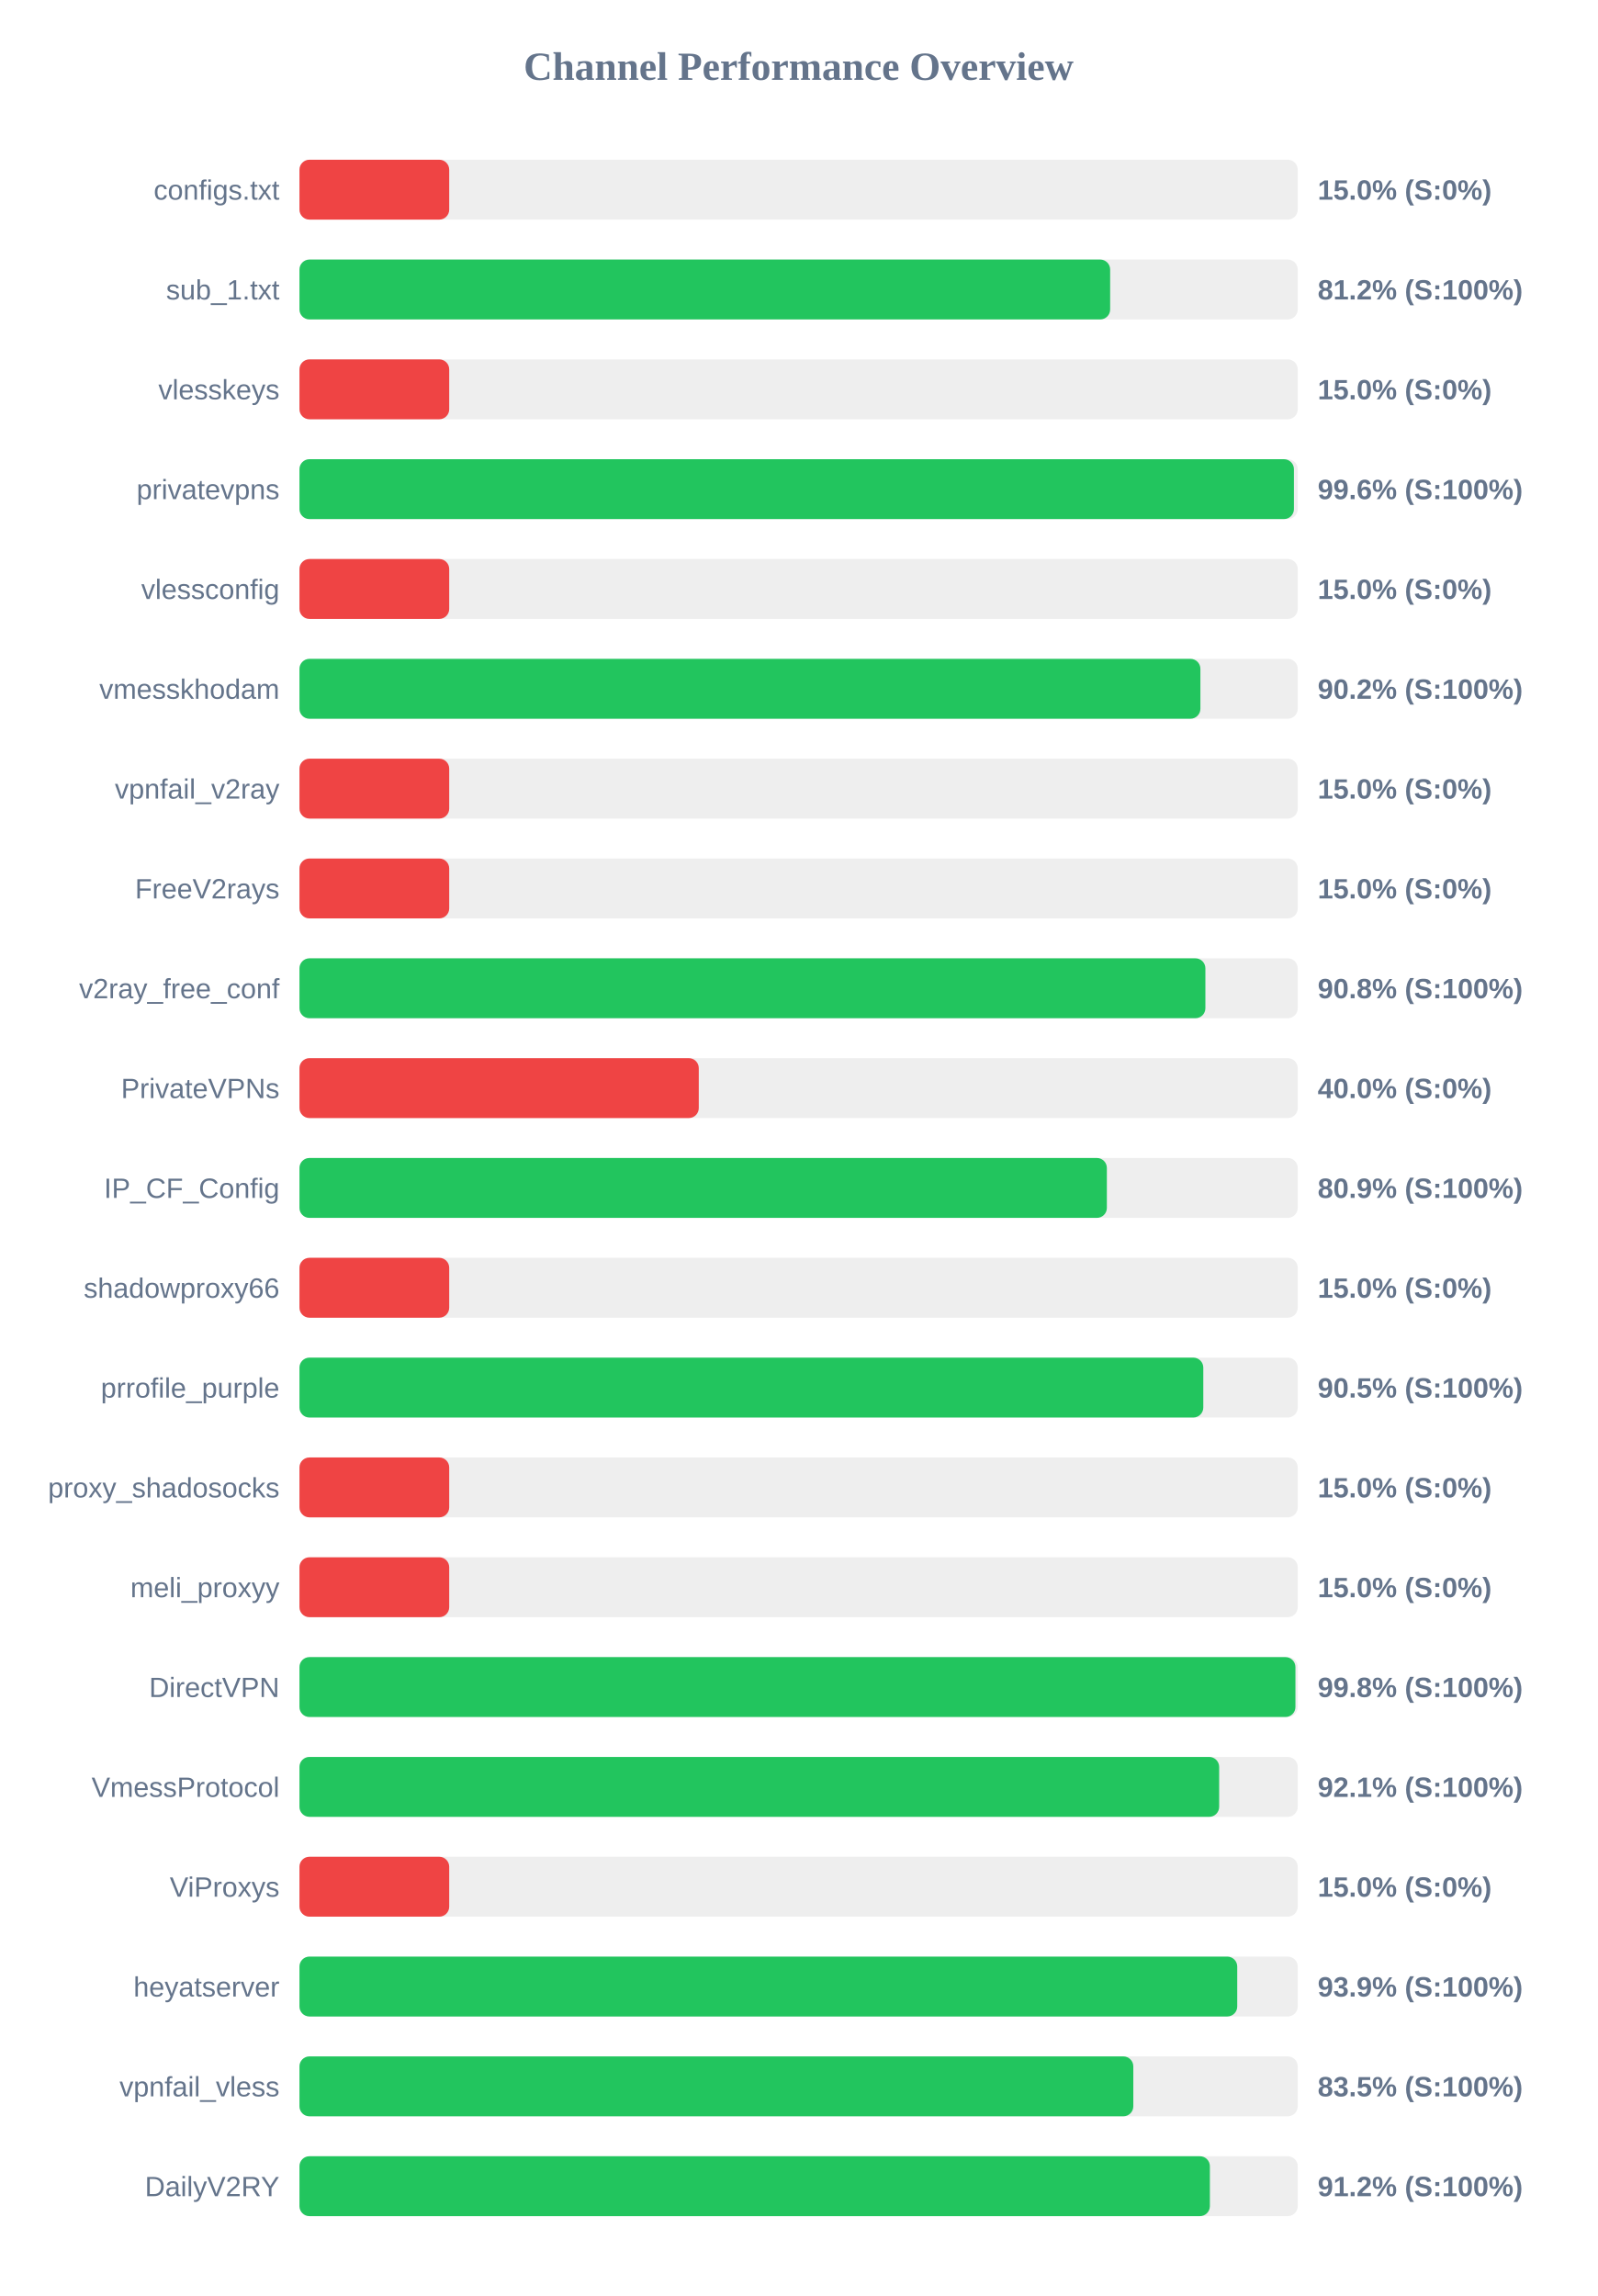
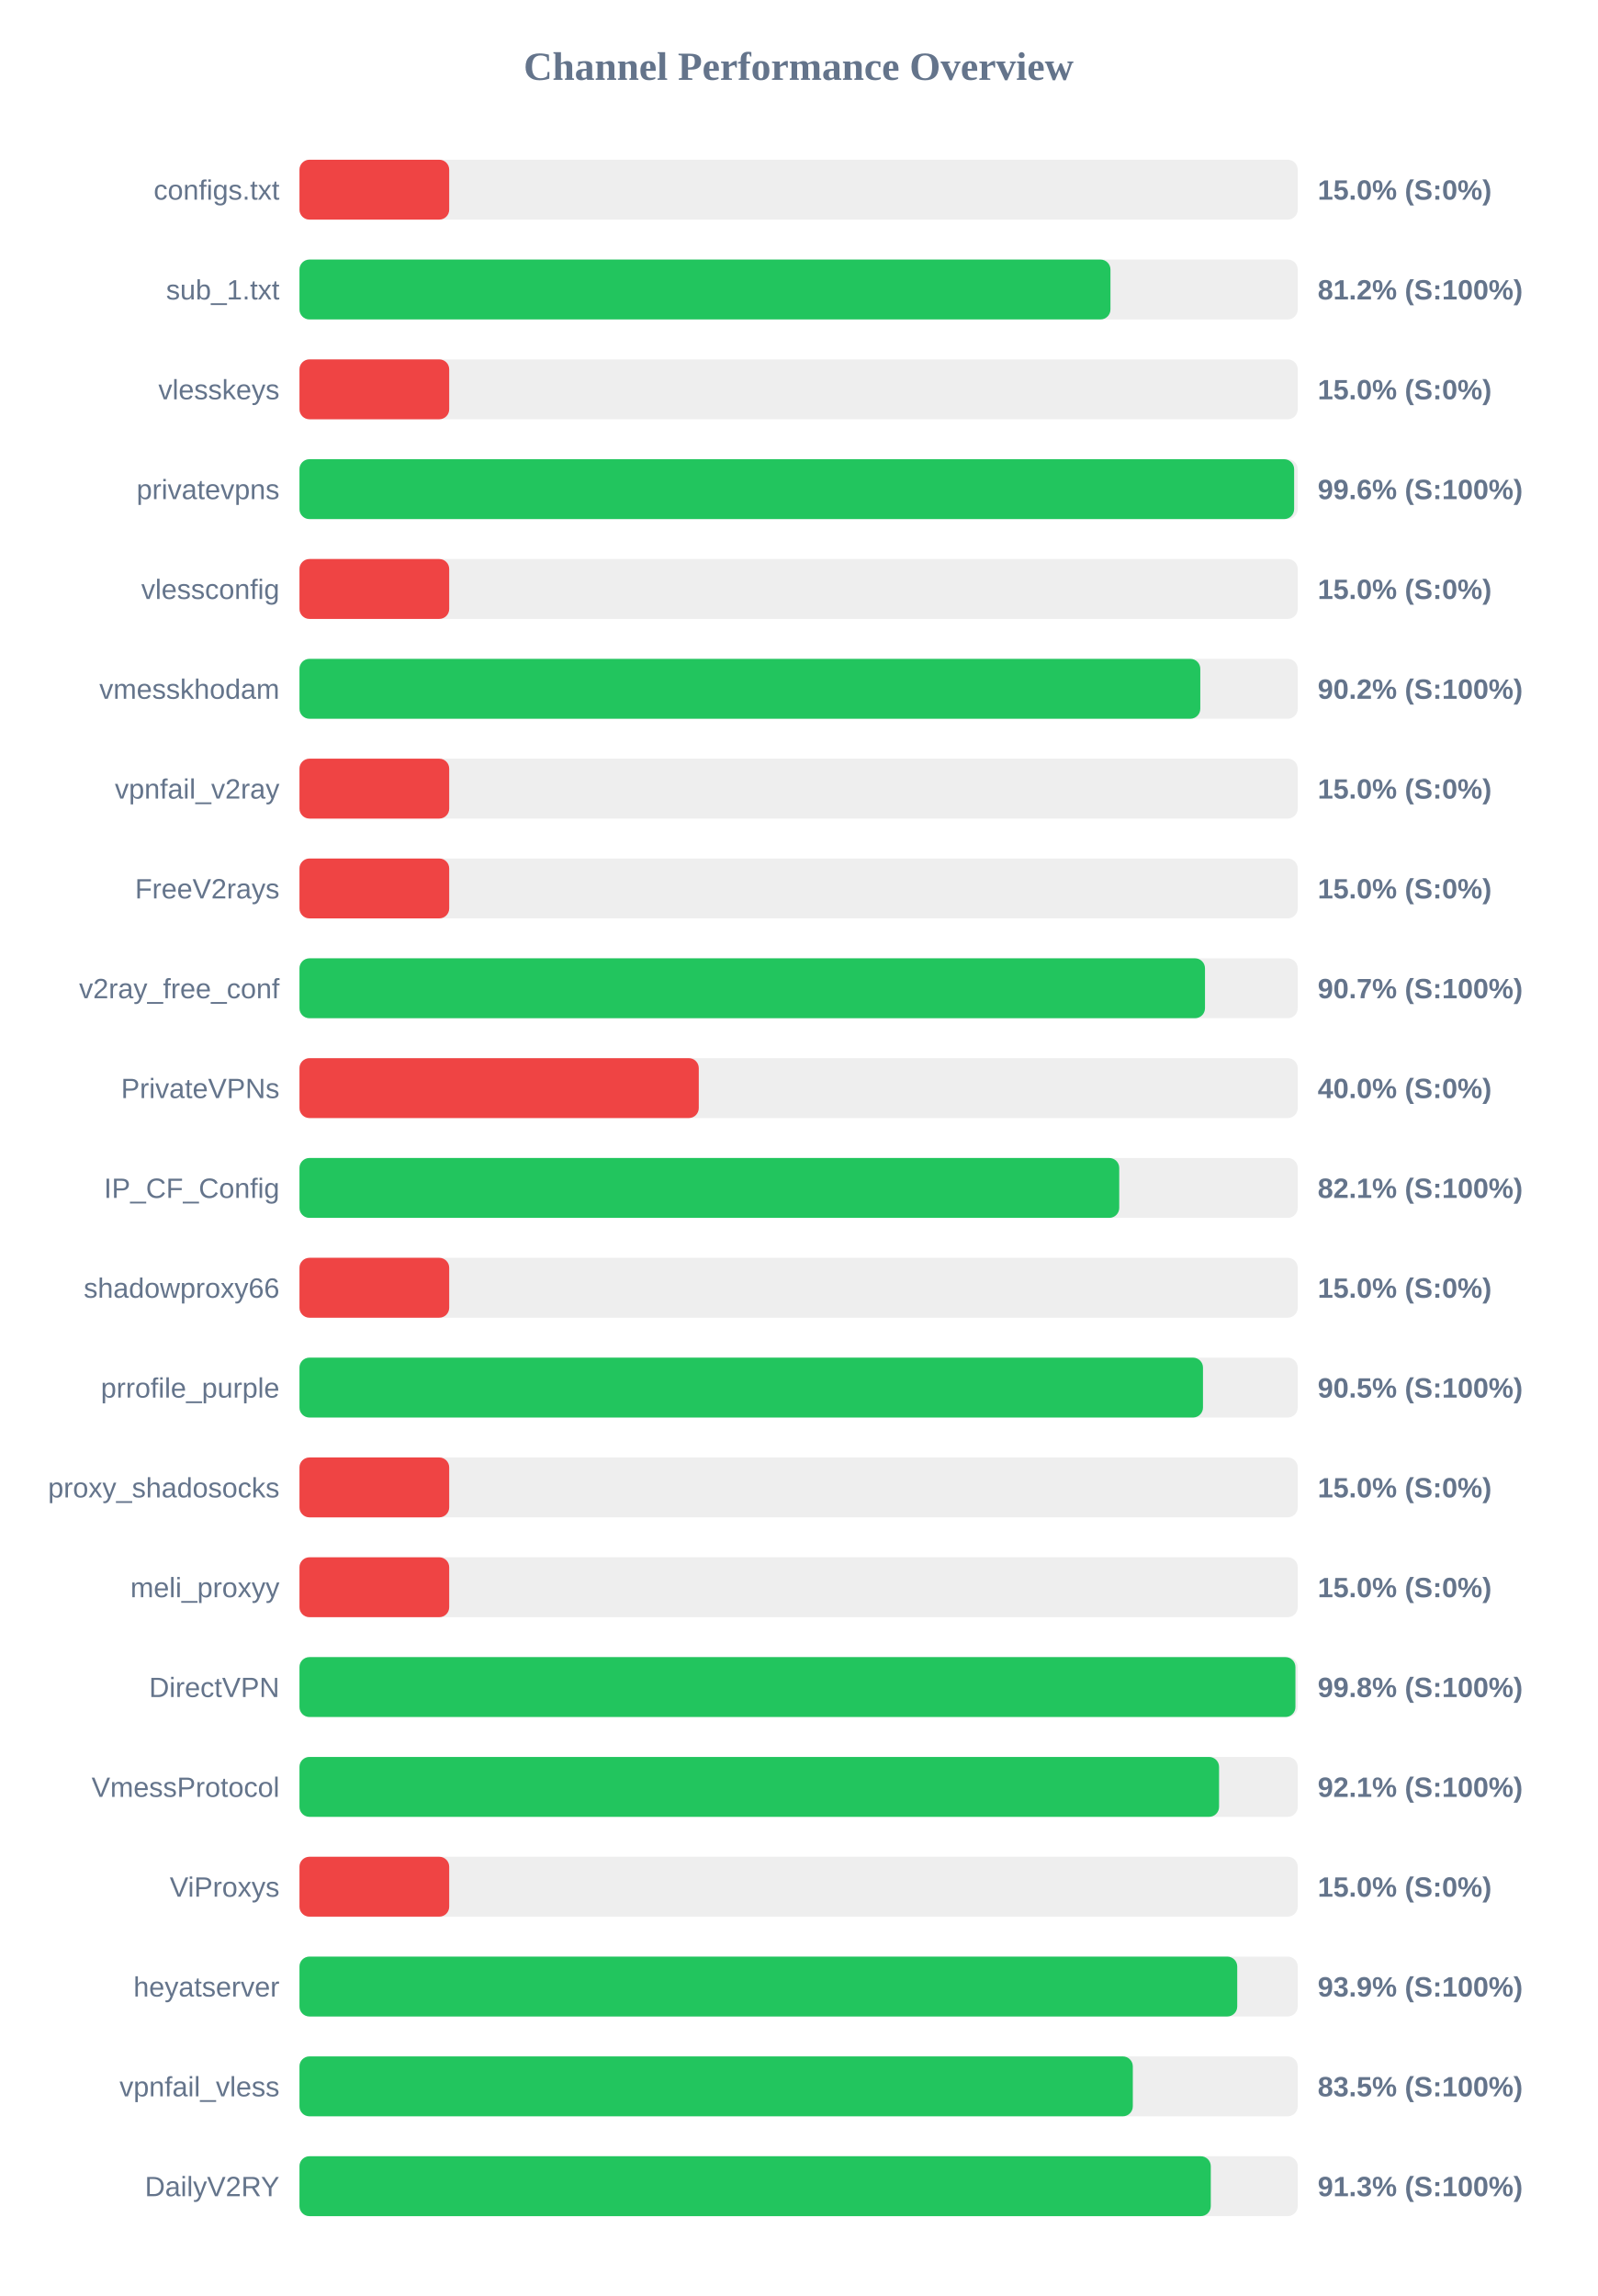
<svg xmlns="http://www.w3.org/2000/svg" width="800" height="1150" version="1.1">
  <style>
        .row { font: 14px Arial; fill: #64748b; }
        .score { font: bold 14px Arial; fill: #64748b; }
    </style>
  <text x="400" y="40" text-anchor="middle" font-size="20px" font-weight="bold" fill="#64748b">Channel Performance Overview</text>
  <rect x="150" y="80" width="500" height="30" fill="#eee" rx="5" />
  <rect x="150" y="80" width="75.0" height="30" fill="#ef4444" rx="5" />
  <text x="140" y="100" text-anchor="end" class="row">configs.txt</text>
  <text x="660" y="100" text-anchor="start" class="score">15.0% (S:0%)</text>
  <rect x="150" y="130" width="500" height="30" fill="#eee" rx="5" />
-   <rect x="150" y="130" width="406.05" height="30" fill="#22c55e" rx="5" />
+   <rect x="150" y="130" width="406.2" height="30" fill="#22c55e" rx="5" />
  <text x="140" y="150" text-anchor="end" class="row">sub_1.txt</text>
  <text x="660" y="150" text-anchor="start" class="score">81.2% (S:100%)</text>
  <rect x="150" y="180" width="500" height="30" fill="#eee" rx="5" />
  <rect x="150" y="180" width="75.0" height="30" fill="#ef4444" rx="5" />
  <text x="140" y="200" text-anchor="end" class="row">vlesskeys</text>
  <text x="660" y="200" text-anchor="start" class="score">15.0% (S:0%)</text>
  <rect x="150" y="230" width="500" height="30" fill="#eee" rx="5" />
-   <rect x="150" y="230" width="498.1" height="30" fill="#22c55e" rx="5" />
+   <rect x="150" y="230" width="498.2" height="30" fill="#22c55e" rx="5" />
  <text x="140" y="250" text-anchor="end" class="row">privatevpns</text>
  <text x="660" y="250" text-anchor="start" class="score">99.6% (S:100%)</text>
  <rect x="150" y="280" width="500" height="30" fill="#eee" rx="5" />
  <rect x="150" y="280" width="75.0" height="30" fill="#ef4444" rx="5" />
  <text x="140" y="300" text-anchor="end" class="row">vlessconfig</text>
  <text x="660" y="300" text-anchor="start" class="score">15.0% (S:0%)</text>
  <rect x="150" y="330" width="500" height="30" fill="#eee" rx="5" />
-   <rect x="150" y="330" width="451.25" height="30" fill="#22c55e" rx="5" />
+   <rect x="150" y="330" width="451.2" height="30" fill="#22c55e" rx="5" />
  <text x="140" y="350" text-anchor="end" class="row">vmesskhodam</text>
  <text x="660" y="350" text-anchor="start" class="score">90.2% (S:100%)</text>
  <rect x="150" y="380" width="500" height="30" fill="#eee" rx="5" />
  <rect x="150" y="380" width="75.0" height="30" fill="#ef4444" rx="5" />
  <text x="140" y="400" text-anchor="end" class="row">vpnfail_v2ray</text>
  <text x="660" y="400" text-anchor="start" class="score">15.0% (S:0%)</text>
  <rect x="150" y="430" width="500" height="30" fill="#eee" rx="5" />
  <rect x="150" y="430" width="75.0" height="30" fill="#ef4444" rx="5" />
  <text x="140" y="450" text-anchor="end" class="row">FreeV2rays</text>
  <text x="660" y="450" text-anchor="start" class="score">15.0% (S:0%)</text>
  <rect x="150" y="480" width="500" height="30" fill="#eee" rx="5" />
-   <rect x="150" y="480" width="453.75" height="30" fill="#22c55e" rx="5" />
+   <rect x="150" y="480" width="453.55" height="30" fill="#22c55e" rx="5" />
  <text x="140" y="500" text-anchor="end" class="row">v2ray_free_conf</text>
-   <text x="660" y="500" text-anchor="start" class="score">90.8% (S:100%)</text>
+   <text x="660" y="500" text-anchor="start" class="score">90.7% (S:100%)</text>
  <rect x="150" y="530" width="500" height="30" fill="#eee" rx="5" />
  <rect x="150" y="530" width="200.0" height="30" fill="#ef4444" rx="5" />
  <text x="140" y="550" text-anchor="end" class="row">PrivateVPNs</text>
  <text x="660" y="550" text-anchor="start" class="score">40.0% (S:0%)</text>
  <rect x="150" y="580" width="500" height="30" fill="#eee" rx="5" />
-   <rect x="150" y="580" width="404.4" height="30" fill="#22c55e" rx="5" />
+   <rect x="150" y="580" width="410.6" height="30" fill="#22c55e" rx="5" />
  <text x="140" y="600" text-anchor="end" class="row">IP_CF_Config</text>
-   <text x="660" y="600" text-anchor="start" class="score">80.9% (S:100%)</text>
+   <text x="660" y="600" text-anchor="start" class="score">82.1% (S:100%)</text>
  <rect x="150" y="630" width="500" height="30" fill="#eee" rx="5" />
  <rect x="150" y="630" width="75.0" height="30" fill="#ef4444" rx="5" />
  <text x="140" y="650" text-anchor="end" class="row">shadowproxy66</text>
  <text x="660" y="650" text-anchor="start" class="score">15.0% (S:0%)</text>
  <rect x="150" y="680" width="500" height="30" fill="#eee" rx="5" />
-   <rect x="150" y="680" width="452.7" height="30" fill="#22c55e" rx="5" />
+   <rect x="150" y="680" width="452.55" height="30" fill="#22c55e" rx="5" />
  <text x="140" y="700" text-anchor="end" class="row">prrofile_purple</text>
  <text x="660" y="700" text-anchor="start" class="score">90.5% (S:100%)</text>
  <rect x="150" y="730" width="500" height="30" fill="#eee" rx="5" />
  <rect x="150" y="730" width="75.0" height="30" fill="#ef4444" rx="5" />
  <text x="140" y="750" text-anchor="end" class="row">proxy_shadosocks</text>
  <text x="660" y="750" text-anchor="start" class="score">15.0% (S:0%)</text>
  <rect x="150" y="780" width="500" height="30" fill="#eee" rx="5" />
  <rect x="150" y="780" width="75.0" height="30" fill="#ef4444" rx="5" />
  <text x="140" y="800" text-anchor="end" class="row">meli_proxyy</text>
  <text x="660" y="800" text-anchor="start" class="score">15.0% (S:0%)</text>
  <rect x="150" y="830" width="500" height="30" fill="#eee" rx="5" />
  <rect x="150" y="830" width="498.85" height="30" fill="#22c55e" rx="5" />
  <text x="140" y="850" text-anchor="end" class="row">DirectVPN</text>
  <text x="660" y="850" text-anchor="start" class="score">99.8% (S:100%)</text>
  <rect x="150" y="880" width="500" height="30" fill="#eee" rx="5" />
-   <rect x="150" y="880" width="460.65" height="30" fill="#22c55e" rx="5" />
+   <rect x="150" y="880" width="460.6" height="30" fill="#22c55e" rx="5" />
  <text x="140" y="900" text-anchor="end" class="row">VmessProtocol</text>
  <text x="660" y="900" text-anchor="start" class="score">92.1% (S:100%)</text>
  <rect x="150" y="930" width="500" height="30" fill="#eee" rx="5" />
  <rect x="150" y="930" width="75.0" height="30" fill="#ef4444" rx="5" />
  <text x="140" y="950" text-anchor="end" class="row">ViProxys</text>
  <text x="660" y="950" text-anchor="start" class="score">15.0% (S:0%)</text>
  <rect x="150" y="980" width="500" height="30" fill="#eee" rx="5" />
  <rect x="150" y="980" width="469.7" height="30" fill="#22c55e" rx="5" />
  <text x="140" y="1000" text-anchor="end" class="row">heyatserver</text>
  <text x="660" y="1000" text-anchor="start" class="score">93.9% (S:100%)</text>
  <rect x="150" y="1030" width="500" height="30" fill="#eee" rx="5" />
-   <rect x="150" y="1030" width="417.65" height="30" fill="#22c55e" rx="5" />
+   <rect x="150" y="1030" width="417.4" height="30" fill="#22c55e" rx="5" />
  <text x="140" y="1050" text-anchor="end" class="row">vpnfail_vless</text>
  <text x="660" y="1050" text-anchor="start" class="score">83.5% (S:100%)</text>
  <rect x="150" y="1080" width="500" height="30" fill="#eee" rx="5" />
-   <rect x="150" y="1080" width="456.0" height="30" fill="#22c55e" rx="5" />
+   <rect x="150" y="1080" width="456.45" height="30" fill="#22c55e" rx="5" />
  <text x="140" y="1100" text-anchor="end" class="row">DailyV2RY</text>
-   <text x="660" y="1100" text-anchor="start" class="score">91.2% (S:100%)</text>
+   <text x="660" y="1100" text-anchor="start" class="score">91.3% (S:100%)</text>
</svg>
